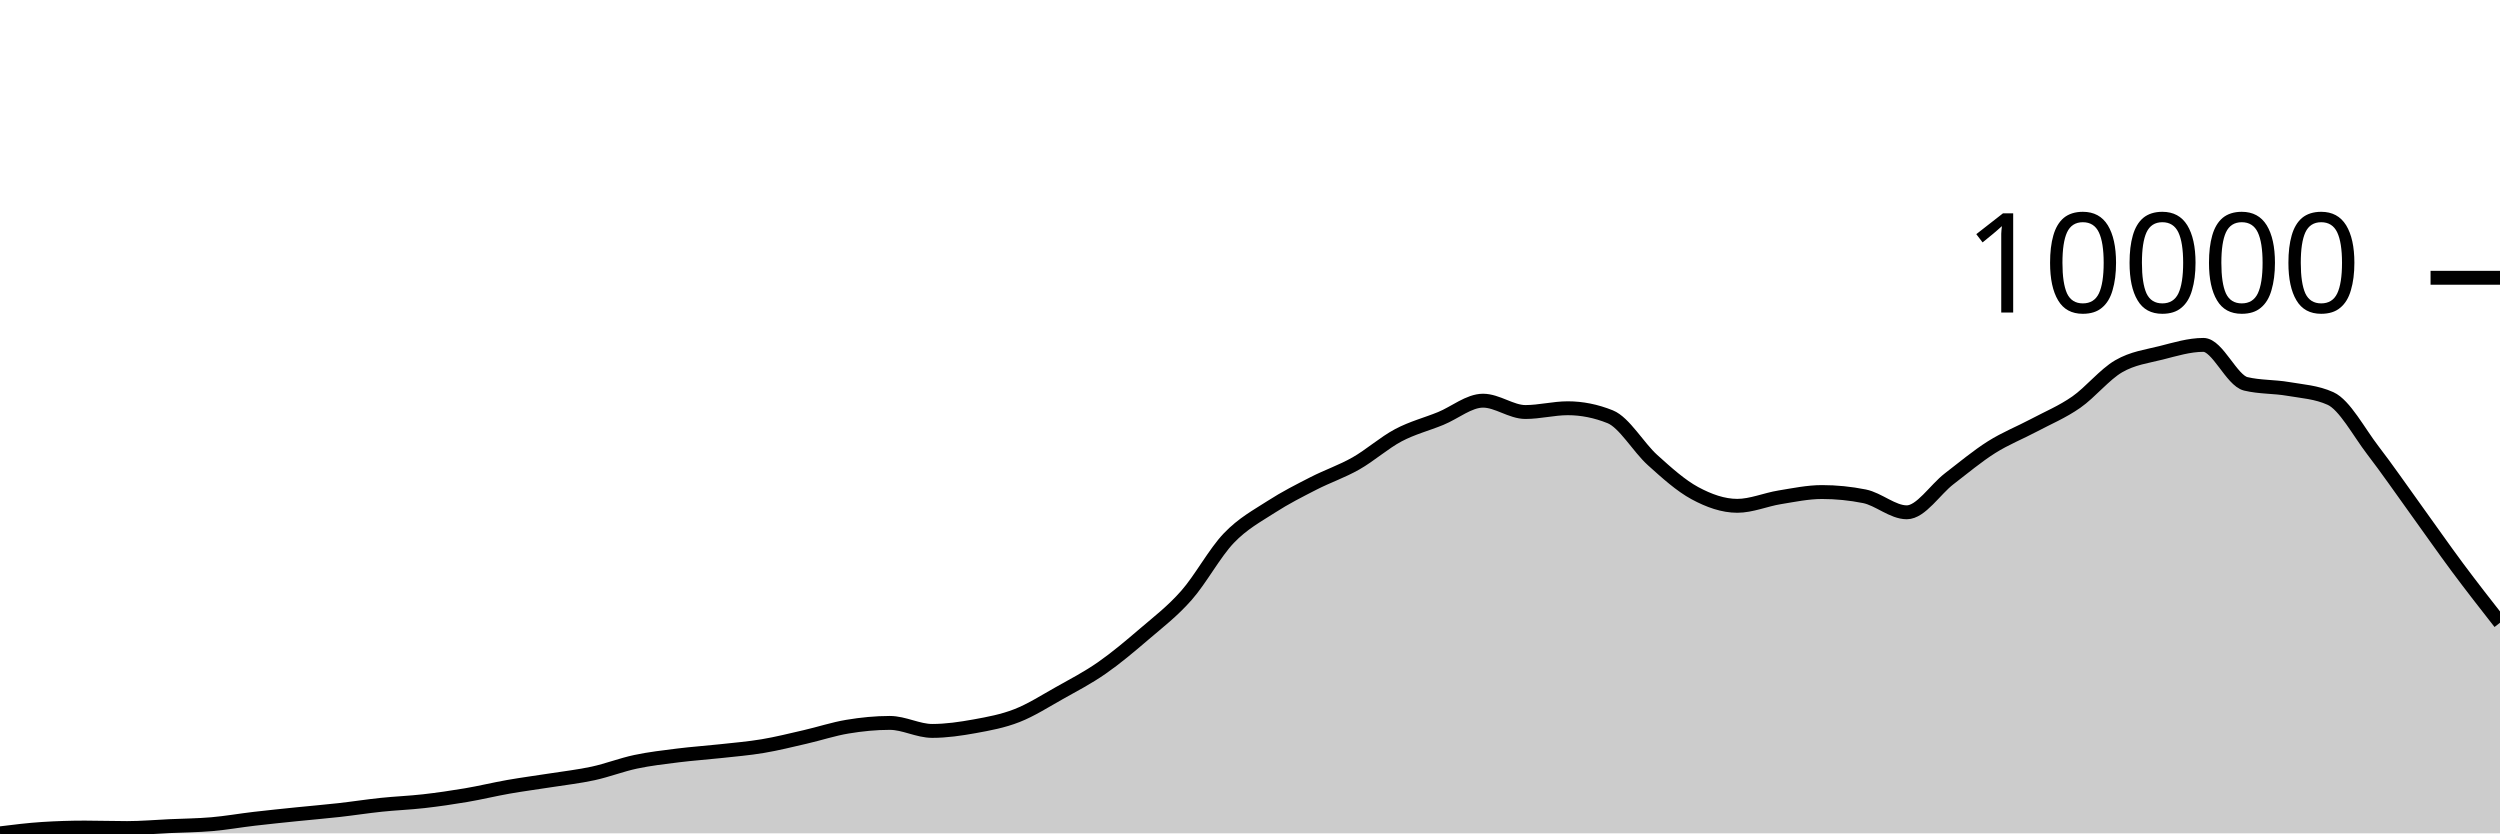
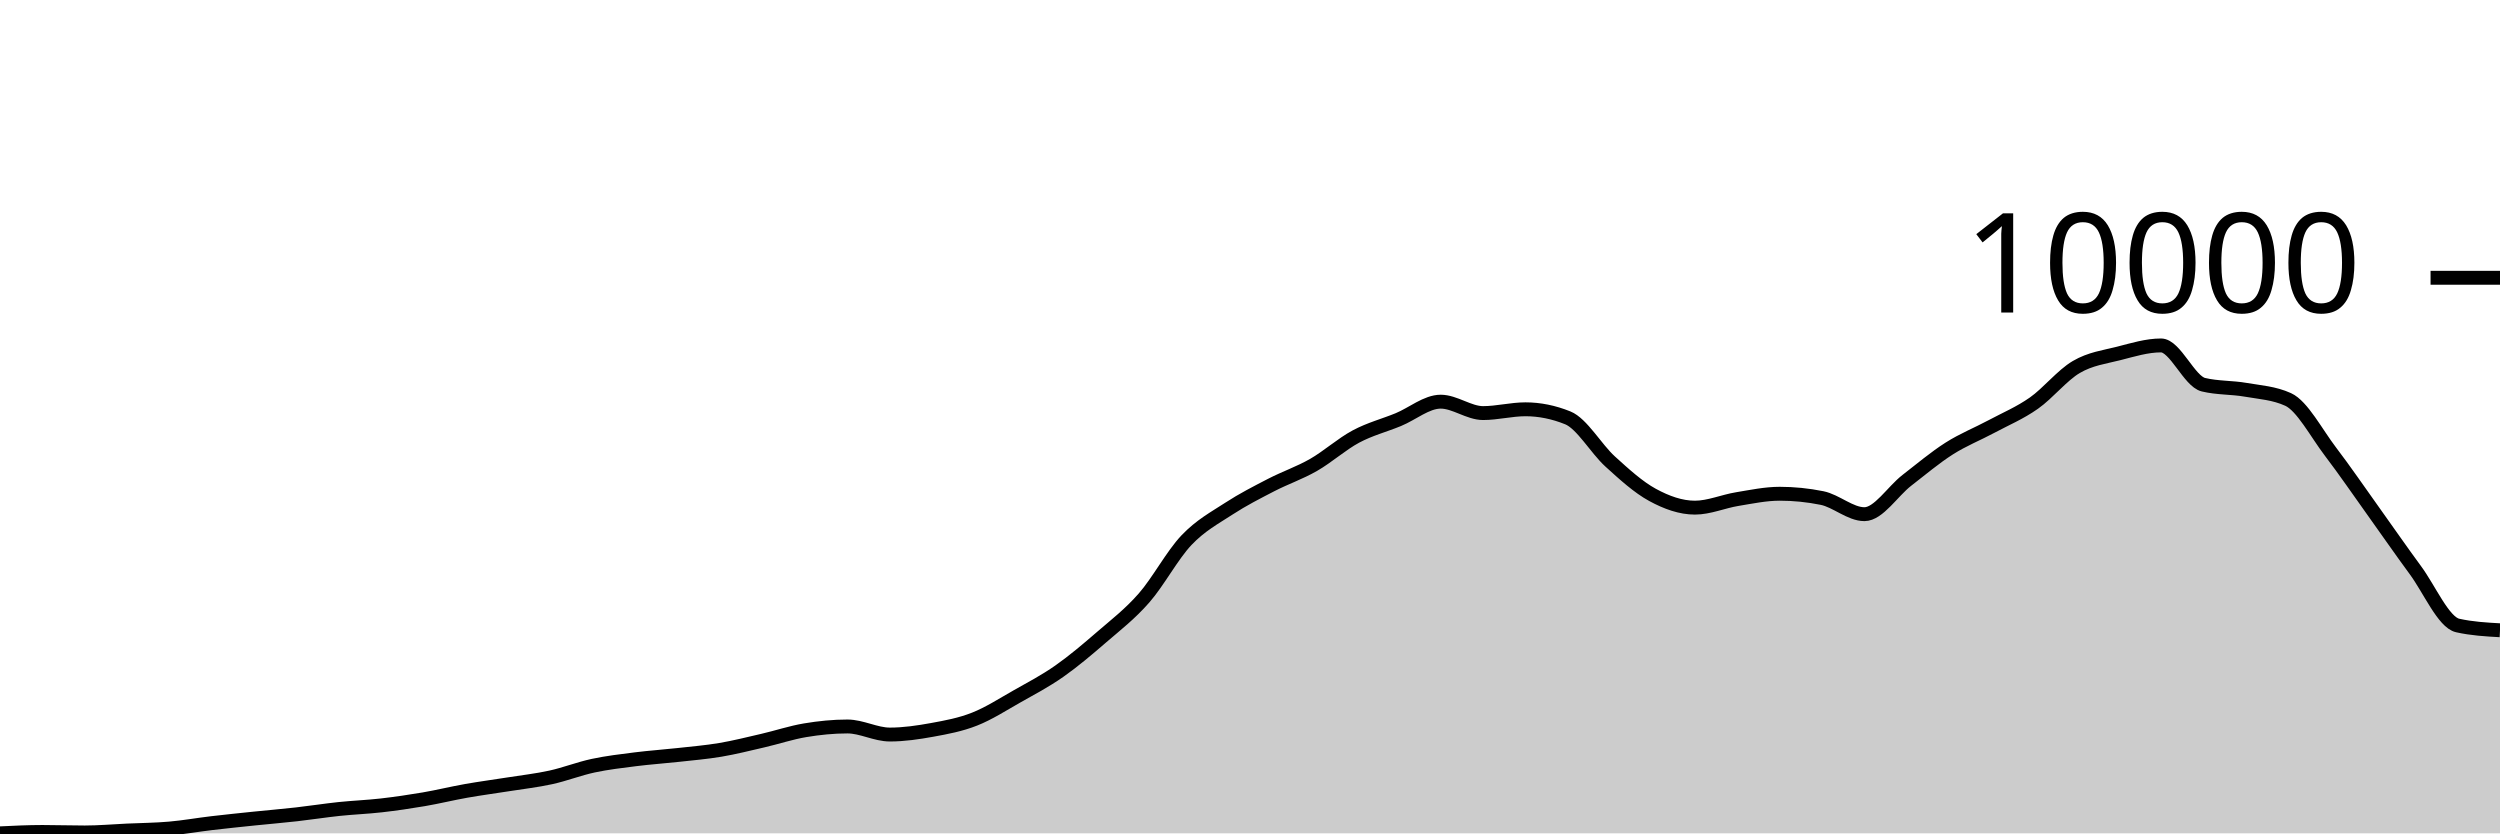
<svg xmlns="http://www.w3.org/2000/svg" viewBox="0 0 180 60">
  <g transform="translate(0,20)">
-     <path class="area" fill="rgba(0, 0, 0, 0.2)" d="M0,40C1.017,39.874,2.034,39.748,3.051,39.682C4.068,39.617,5.085,39.584,6.102,39.584C7.119,39.584,8.136,39.62,9.153,39.62C10.169,39.62,11.186,39.529,12.203,39.482C13.22,39.436,14.237,39.429,15.254,39.341C16.271,39.253,17.288,39.072,18.305,38.953C19.322,38.834,20.339,38.732,21.356,38.627C22.373,38.523,23.39,38.439,24.407,38.325C25.424,38.211,26.441,38.051,27.458,37.945C28.475,37.838,29.492,37.802,30.508,37.686C31.525,37.57,32.542,37.423,33.559,37.25C34.576,37.078,35.593,36.829,36.61,36.65C37.627,36.472,38.644,36.34,39.661,36.18C40.678,36.019,41.695,35.907,42.712,35.685C43.729,35.464,44.746,35.066,45.763,34.85C46.78,34.634,47.797,34.519,48.814,34.391C49.831,34.264,50.847,34.197,51.864,34.085C52.881,33.973,53.898,33.891,54.915,33.72C55.932,33.55,56.949,33.295,57.966,33.061C58.983,32.828,60,32.489,61.017,32.32C62.034,32.151,63.051,32.049,64.068,32.049C65.085,32.049,66.102,32.626,67.119,32.626C68.136,32.626,69.153,32.476,70.169,32.293C71.186,32.109,72.203,31.922,73.22,31.524C74.237,31.126,75.254,30.475,76.271,29.904C77.288,29.333,78.305,28.806,79.322,28.1C80.339,27.393,81.356,26.536,82.373,25.664C83.39,24.792,84.407,24.02,85.424,22.867C86.441,21.714,87.458,19.807,88.475,18.745C89.492,17.683,90.508,17.15,91.525,16.493C92.542,15.836,93.559,15.324,94.576,14.803C95.593,14.282,96.61,13.945,97.627,13.367C98.644,12.79,99.661,11.879,100.678,11.339C101.695,10.8,102.712,10.547,103.729,10.131C104.746,9.716,105.763,8.849,106.78,8.849C107.797,8.849,108.814,9.665,109.831,9.665C110.847,9.665,111.864,9.394,112.881,9.394C113.898,9.394,114.915,9.598,115.932,10.006C116.949,10.414,117.966,12.207,118.983,13.124C120,14.041,121.017,14.96,122.034,15.509C123.051,16.058,124.068,16.419,125.085,16.419C126.102,16.419,127.119,15.972,128.136,15.807C129.153,15.642,130.169,15.427,131.186,15.427C132.203,15.427,133.22,15.529,134.237,15.732C135.254,15.936,136.271,16.886,137.288,16.886C138.305,16.886,139.322,15.255,140.339,14.473C141.356,13.692,142.373,12.84,143.39,12.198C144.407,11.557,145.424,11.162,146.441,10.622C147.458,10.081,148.475,9.663,149.492,8.955C150.508,8.247,151.525,6.965,152.542,6.374C153.559,5.782,154.576,5.662,155.593,5.405C156.61,5.148,157.627,4.832,158.644,4.832C159.661,4.832,160.678,7.394,161.695,7.637C162.712,7.88,163.729,7.826,164.746,8.002C165.763,8.177,166.78,8.232,167.797,8.692C168.814,9.152,169.831,11.099,170.847,12.422C171.864,13.745,172.881,15.223,173.898,16.631C174.915,18.039,175.932,19.503,176.949,20.871C177.966,22.238,178.983,23.537,180,24.836L180,40C178.983,40,177.966,40,176.949,40C175.932,40,174.915,40,173.898,40C172.881,40,171.864,40,170.847,40C169.831,40,168.814,40,167.797,40C166.78,40,165.763,40,164.746,40C163.729,40,162.712,40,161.695,40C160.678,40,159.661,40,158.644,40C157.627,40,156.61,40,155.593,40C154.576,40,153.559,40,152.542,40C151.525,40,150.508,40,149.492,40C148.475,40,147.458,40,146.441,40C145.424,40,144.407,40,143.39,40C142.373,40,141.356,40,140.339,40C139.322,40,138.305,40,137.288,40C136.271,40,135.254,40,134.237,40C133.22,40,132.203,40,131.186,40C130.169,40,129.153,40,128.136,40C127.119,40,126.102,40,125.085,40C124.068,40,123.051,40,122.034,40C121.017,40,120,40,118.983,40C117.966,40,116.949,40,115.932,40C114.915,40,113.898,40,112.881,40C111.864,40,110.847,40,109.831,40C108.814,40,107.797,40,106.78,40C105.763,40,104.746,40,103.729,40C102.712,40,101.695,40,100.678,40C99.661,40,98.644,40,97.627,40C96.61,40,95.593,40,94.576,40C93.559,40,92.542,40,91.525,40C90.508,40,89.492,40,88.475,40C87.458,40,86.441,40,85.424,40C84.407,40,83.39,40,82.373,40C81.356,40,80.339,40,79.322,40C78.305,40,77.288,40,76.271,40C75.254,40,74.237,40,73.22,40C72.203,40,71.186,40,70.169,40C69.153,40,68.136,40,67.119,40C66.102,40,65.085,40,64.068,40C63.051,40,62.034,40,61.017,40C60,40,58.983,40,57.966,40C56.949,40,55.932,40,54.915,40C53.898,40,52.881,40,51.864,40C50.847,40,49.831,40,48.814,40C47.797,40,46.78,40,45.763,40C44.746,40,43.729,40,42.712,40C41.695,40,40.678,40,39.661,40C38.644,40,37.627,40,36.61,40C35.593,40,34.576,40,33.559,40C32.542,40,31.525,40,30.508,40C29.492,40,28.475,40,27.458,40C26.441,40,25.424,40,24.407,40C23.39,40,22.373,40,21.356,40C20.339,40,19.322,40,18.305,40C17.288,40,16.271,40,15.254,40C14.237,40,13.22,40,12.203,40C11.186,40,10.169,40,9.153,40C8.136,40,7.119,40,6.102,40C5.085,40,4.068,40,3.051,40C2.034,40,1.017,40,0,40Z" />
-     <path class="line" stroke="black" fill="none" d="M0,40C1.017,39.874,2.034,39.748,3.051,39.682C4.068,39.617,5.085,39.584,6.102,39.584C7.119,39.584,8.136,39.62,9.153,39.62C10.169,39.62,11.186,39.529,12.203,39.482C13.22,39.436,14.237,39.429,15.254,39.341C16.271,39.253,17.288,39.072,18.305,38.953C19.322,38.834,20.339,38.732,21.356,38.627C22.373,38.523,23.39,38.439,24.407,38.325C25.424,38.211,26.441,38.051,27.458,37.945C28.475,37.838,29.492,37.802,30.508,37.686C31.525,37.57,32.542,37.423,33.559,37.25C34.576,37.078,35.593,36.829,36.61,36.65C37.627,36.472,38.644,36.34,39.661,36.18C40.678,36.019,41.695,35.907,42.712,35.685C43.729,35.464,44.746,35.066,45.763,34.85C46.78,34.634,47.797,34.519,48.814,34.391C49.831,34.264,50.847,34.197,51.864,34.085C52.881,33.973,53.898,33.891,54.915,33.72C55.932,33.55,56.949,33.295,57.966,33.061C58.983,32.828,60,32.489,61.017,32.32C62.034,32.151,63.051,32.049,64.068,32.049C65.085,32.049,66.102,32.626,67.119,32.626C68.136,32.626,69.153,32.476,70.169,32.293C71.186,32.109,72.203,31.922,73.22,31.524C74.237,31.126,75.254,30.475,76.271,29.904C77.288,29.333,78.305,28.806,79.322,28.1C80.339,27.393,81.356,26.536,82.373,25.664C83.39,24.792,84.407,24.02,85.424,22.867C86.441,21.714,87.458,19.807,88.475,18.745C89.492,17.683,90.508,17.15,91.525,16.493C92.542,15.836,93.559,15.324,94.576,14.803C95.593,14.282,96.61,13.945,97.627,13.367C98.644,12.79,99.661,11.879,100.678,11.339C101.695,10.8,102.712,10.547,103.729,10.131C104.746,9.716,105.763,8.849,106.78,8.849C107.797,8.849,108.814,9.665,109.831,9.665C110.847,9.665,111.864,9.394,112.881,9.394C113.898,9.394,114.915,9.598,115.932,10.006C116.949,10.414,117.966,12.207,118.983,13.124C120,14.041,121.017,14.96,122.034,15.509C123.051,16.058,124.068,16.419,125.085,16.419C126.102,16.419,127.119,15.972,128.136,15.807C129.153,15.642,130.169,15.427,131.186,15.427C132.203,15.427,133.22,15.529,134.237,15.732C135.254,15.936,136.271,16.886,137.288,16.886C138.305,16.886,139.322,15.255,140.339,14.473C141.356,13.692,142.373,12.84,143.39,12.198C144.407,11.557,145.424,11.162,146.441,10.622C147.458,10.081,148.475,9.663,149.492,8.955C150.508,8.247,151.525,6.965,152.542,6.374C153.559,5.782,154.576,5.662,155.593,5.405C156.61,5.148,157.627,4.832,158.644,4.832C159.661,4.832,160.678,7.394,161.695,7.637C162.712,7.88,163.729,7.826,164.746,8.002C165.763,8.177,166.78,8.232,167.797,8.692C168.814,9.152,169.831,11.099,170.847,12.422C171.864,13.745,172.881,15.223,173.898,16.631C174.915,18.039,175.932,19.503,176.949,20.871C177.966,22.238,178.983,23.537,180,24.836" />
+     <path class="area" fill="rgba(0, 0, 0, 0.2)" d="M0,40C1.017,39.951,2.034,39.901,3.051,39.901C4.068,39.901,5.085,39.937,6.102,39.937C7.119,39.937,8.136,39.845,9.153,39.798C10.169,39.752,11.186,39.745,12.203,39.656C13.22,39.567,14.237,39.385,15.254,39.265C16.271,39.145,17.288,39.042,18.305,38.936C19.322,38.831,20.339,38.747,21.356,38.632C22.373,38.517,23.39,38.356,24.407,38.248C25.424,38.141,26.441,38.104,27.458,37.988C28.475,37.871,29.492,37.723,30.508,37.549C31.525,37.375,32.542,37.124,33.559,36.944C34.576,36.764,35.593,36.631,36.61,36.469C37.627,36.307,38.644,36.195,39.661,35.971C40.678,35.748,41.695,35.346,42.712,35.129C43.729,34.912,44.746,34.795,45.763,34.666C46.78,34.538,47.797,34.471,48.814,34.358C49.831,34.245,50.847,34.162,51.864,33.99C52.881,33.818,53.898,33.561,54.915,33.326C55.932,33.091,56.949,32.749,57.966,32.579C58.983,32.409,60,32.306,61.017,32.306C62.034,32.306,63.051,32.887,64.068,32.887C65.085,32.887,66.102,32.736,67.119,32.551C68.136,32.366,69.153,32.178,70.169,31.776C71.186,31.375,72.203,30.719,73.22,30.143C74.237,29.568,75.254,29.037,76.271,28.325C77.288,27.612,78.305,26.748,79.322,25.869C80.339,24.99,81.356,24.213,82.373,23.05C83.39,21.888,84.407,19.966,85.424,18.895C86.441,17.824,87.458,17.288,88.475,16.625C89.492,15.963,90.508,15.447,91.525,14.921C92.542,14.396,93.559,14.056,94.576,13.474C95.593,12.892,96.61,11.974,97.627,11.43C98.644,10.887,99.661,10.631,100.678,10.213C101.695,9.794,102.712,8.92,103.729,8.92C104.746,8.92,105.763,9.742,106.78,9.742C107.797,9.742,108.814,9.469,109.831,9.469C110.847,9.469,111.864,9.675,112.881,10.086C113.898,10.497,114.915,12.305,115.932,13.229C116.949,14.154,117.966,15.08,118.983,15.633C120,16.187,121.017,16.55,122.034,16.55C123.051,16.55,124.068,16.1,125.085,15.934C126.102,15.767,127.119,15.55,128.136,15.55C129.153,15.55,130.169,15.653,131.186,15.858C132.203,16.064,133.22,17.021,134.237,17.021C135.254,17.021,136.271,15.377,137.288,14.589C138.305,13.802,139.322,12.943,140.339,12.296C141.356,11.649,142.373,11.252,143.39,10.707C144.407,10.162,145.424,9.74,146.441,9.026C147.458,8.313,148.475,7.021,149.492,6.425C150.508,5.828,151.525,5.707,152.542,5.448C153.559,5.189,154.576,4.871,155.593,4.871C156.61,4.871,157.627,7.453,158.644,7.698C159.661,7.943,160.678,7.888,161.695,8.066C162.712,8.243,163.729,8.298,164.746,8.761C165.763,9.225,166.78,11.188,167.797,12.521C168.814,13.855,169.831,15.344,170.847,16.764C171.864,18.183,172.881,19.659,173.898,21.038C174.915,22.416,175.932,24.806,176.949,25.035C177.966,25.264,178.983,25.322,180,25.379L180,40C178.983,40,177.966,40,176.949,40C175.932,40,174.915,40,173.898,40C172.881,40,171.864,40,170.847,40C169.831,40,168.814,40,167.797,40C166.78,40,165.763,40,164.746,40C163.729,40,162.712,40,161.695,40C160.678,40,159.661,40,158.644,40C157.627,40,156.61,40,155.593,40C154.576,40,153.559,40,152.542,40C151.525,40,150.508,40,149.492,40C148.475,40,147.458,40,146.441,40C145.424,40,144.407,40,143.39,40C142.373,40,141.356,40,140.339,40C139.322,40,138.305,40,137.288,40C136.271,40,135.254,40,134.237,40C133.22,40,132.203,40,131.186,40C130.169,40,129.153,40,128.136,40C127.119,40,126.102,40,125.085,40C124.068,40,123.051,40,122.034,40C121.017,40,120,40,118.983,40C117.966,40,116.949,40,115.932,40C114.915,40,113.898,40,112.881,40C111.864,40,110.847,40,109.831,40C108.814,40,107.797,40,106.78,40C105.763,40,104.746,40,103.729,40C102.712,40,101.695,40,100.678,40C99.661,40,98.644,40,97.627,40C96.61,40,95.593,40,94.576,40C93.559,40,92.542,40,91.525,40C90.508,40,89.492,40,88.475,40C87.458,40,86.441,40,85.424,40C84.407,40,83.39,40,82.373,40C81.356,40,80.339,40,79.322,40C78.305,40,77.288,40,76.271,40C75.254,40,74.237,40,73.22,40C72.203,40,71.186,40,70.169,40C69.153,40,68.136,40,67.119,40C66.102,40,65.085,40,64.068,40C63.051,40,62.034,40,61.017,40C60,40,58.983,40,57.966,40C56.949,40,55.932,40,54.915,40C53.898,40,52.881,40,51.864,40C50.847,40,49.831,40,48.814,40C47.797,40,46.78,40,45.763,40C44.746,40,43.729,40,42.712,40C41.695,40,40.678,40,39.661,40C38.644,40,37.627,40,36.61,40C35.593,40,34.576,40,33.559,40C32.542,40,31.525,40,30.508,40C29.492,40,28.475,40,27.458,40C26.441,40,25.424,40,24.407,40C23.39,40,22.373,40,21.356,40C20.339,40,19.322,40,18.305,40C17.288,40,16.271,40,15.254,40C14.237,40,13.22,40,12.203,40C11.186,40,10.169,40,9.153,40C8.136,40,7.119,40,6.102,40C5.085,40,4.068,40,3.051,40C2.034,40,1.017,40,0,40Z" />
+     <path class="line" stroke="black" fill="none" d="M0,40C1.017,39.951,2.034,39.901,3.051,39.901C4.068,39.901,5.085,39.937,6.102,39.937C7.119,39.937,8.136,39.845,9.153,39.798C10.169,39.752,11.186,39.745,12.203,39.656C13.22,39.567,14.237,39.385,15.254,39.265C16.271,39.145,17.288,39.042,18.305,38.936C19.322,38.831,20.339,38.747,21.356,38.632C22.373,38.517,23.39,38.356,24.407,38.248C25.424,38.141,26.441,38.104,27.458,37.988C28.475,37.871,29.492,37.723,30.508,37.549C31.525,37.375,32.542,37.124,33.559,36.944C34.576,36.764,35.593,36.631,36.61,36.469C37.627,36.307,38.644,36.195,39.661,35.971C40.678,35.748,41.695,35.346,42.712,35.129C43.729,34.912,44.746,34.795,45.763,34.666C46.78,34.538,47.797,34.471,48.814,34.358C49.831,34.245,50.847,34.162,51.864,33.99C52.881,33.818,53.898,33.561,54.915,33.326C55.932,33.091,56.949,32.749,57.966,32.579C58.983,32.409,60,32.306,61.017,32.306C62.034,32.306,63.051,32.887,64.068,32.887C65.085,32.887,66.102,32.736,67.119,32.551C68.136,32.366,69.153,32.178,70.169,31.776C71.186,31.375,72.203,30.719,73.22,30.143C74.237,29.568,75.254,29.037,76.271,28.325C77.288,27.612,78.305,26.748,79.322,25.869C80.339,24.99,81.356,24.213,82.373,23.05C83.39,21.888,84.407,19.966,85.424,18.895C86.441,17.824,87.458,17.288,88.475,16.625C89.492,15.963,90.508,15.447,91.525,14.921C92.542,14.396,93.559,14.056,94.576,13.474C95.593,12.892,96.61,11.974,97.627,11.43C98.644,10.887,99.661,10.631,100.678,10.213C101.695,9.794,102.712,8.92,103.729,8.92C104.746,8.92,105.763,9.742,106.78,9.742C107.797,9.742,108.814,9.469,109.831,9.469C110.847,9.469,111.864,9.675,112.881,10.086C113.898,10.497,114.915,12.305,115.932,13.229C116.949,14.154,117.966,15.08,118.983,15.633C120,16.187,121.017,16.55,122.034,16.55C123.051,16.55,124.068,16.1,125.085,15.934C126.102,15.767,127.119,15.55,128.136,15.55C129.153,15.55,130.169,15.653,131.186,15.858C132.203,16.064,133.22,17.021,134.237,17.021C135.254,17.021,136.271,15.377,137.288,14.589C138.305,13.802,139.322,12.943,140.339,12.296C141.356,11.649,142.373,11.252,143.39,10.707C144.407,10.162,145.424,9.74,146.441,9.026C147.458,8.313,148.475,7.021,149.492,6.425C150.508,5.828,151.525,5.707,152.542,5.448C153.559,5.189,154.576,4.871,155.593,4.871C156.61,4.871,157.627,7.453,158.644,7.698C159.661,7.943,160.678,7.888,161.695,8.066C162.712,8.243,163.729,8.298,164.746,8.761C165.763,9.225,166.78,11.188,167.797,12.521C168.814,13.855,169.831,15.344,170.847,16.764C171.864,18.183,172.881,19.659,173.898,21.038C174.915,22.416,175.932,24.806,176.949,25.035C177.966,25.264,178.983,25.322,180,25.379" />
    <path class="axis-ceiling" stroke-width="1" stroke="black" fill="none" d="M175,0L180,0" />
    <text class="axis-ceiling-label" font-family="sans-serif" text-anchor="end" font-size="10px" x="170" y="2.5">10000</text>
  </g>
</svg>
